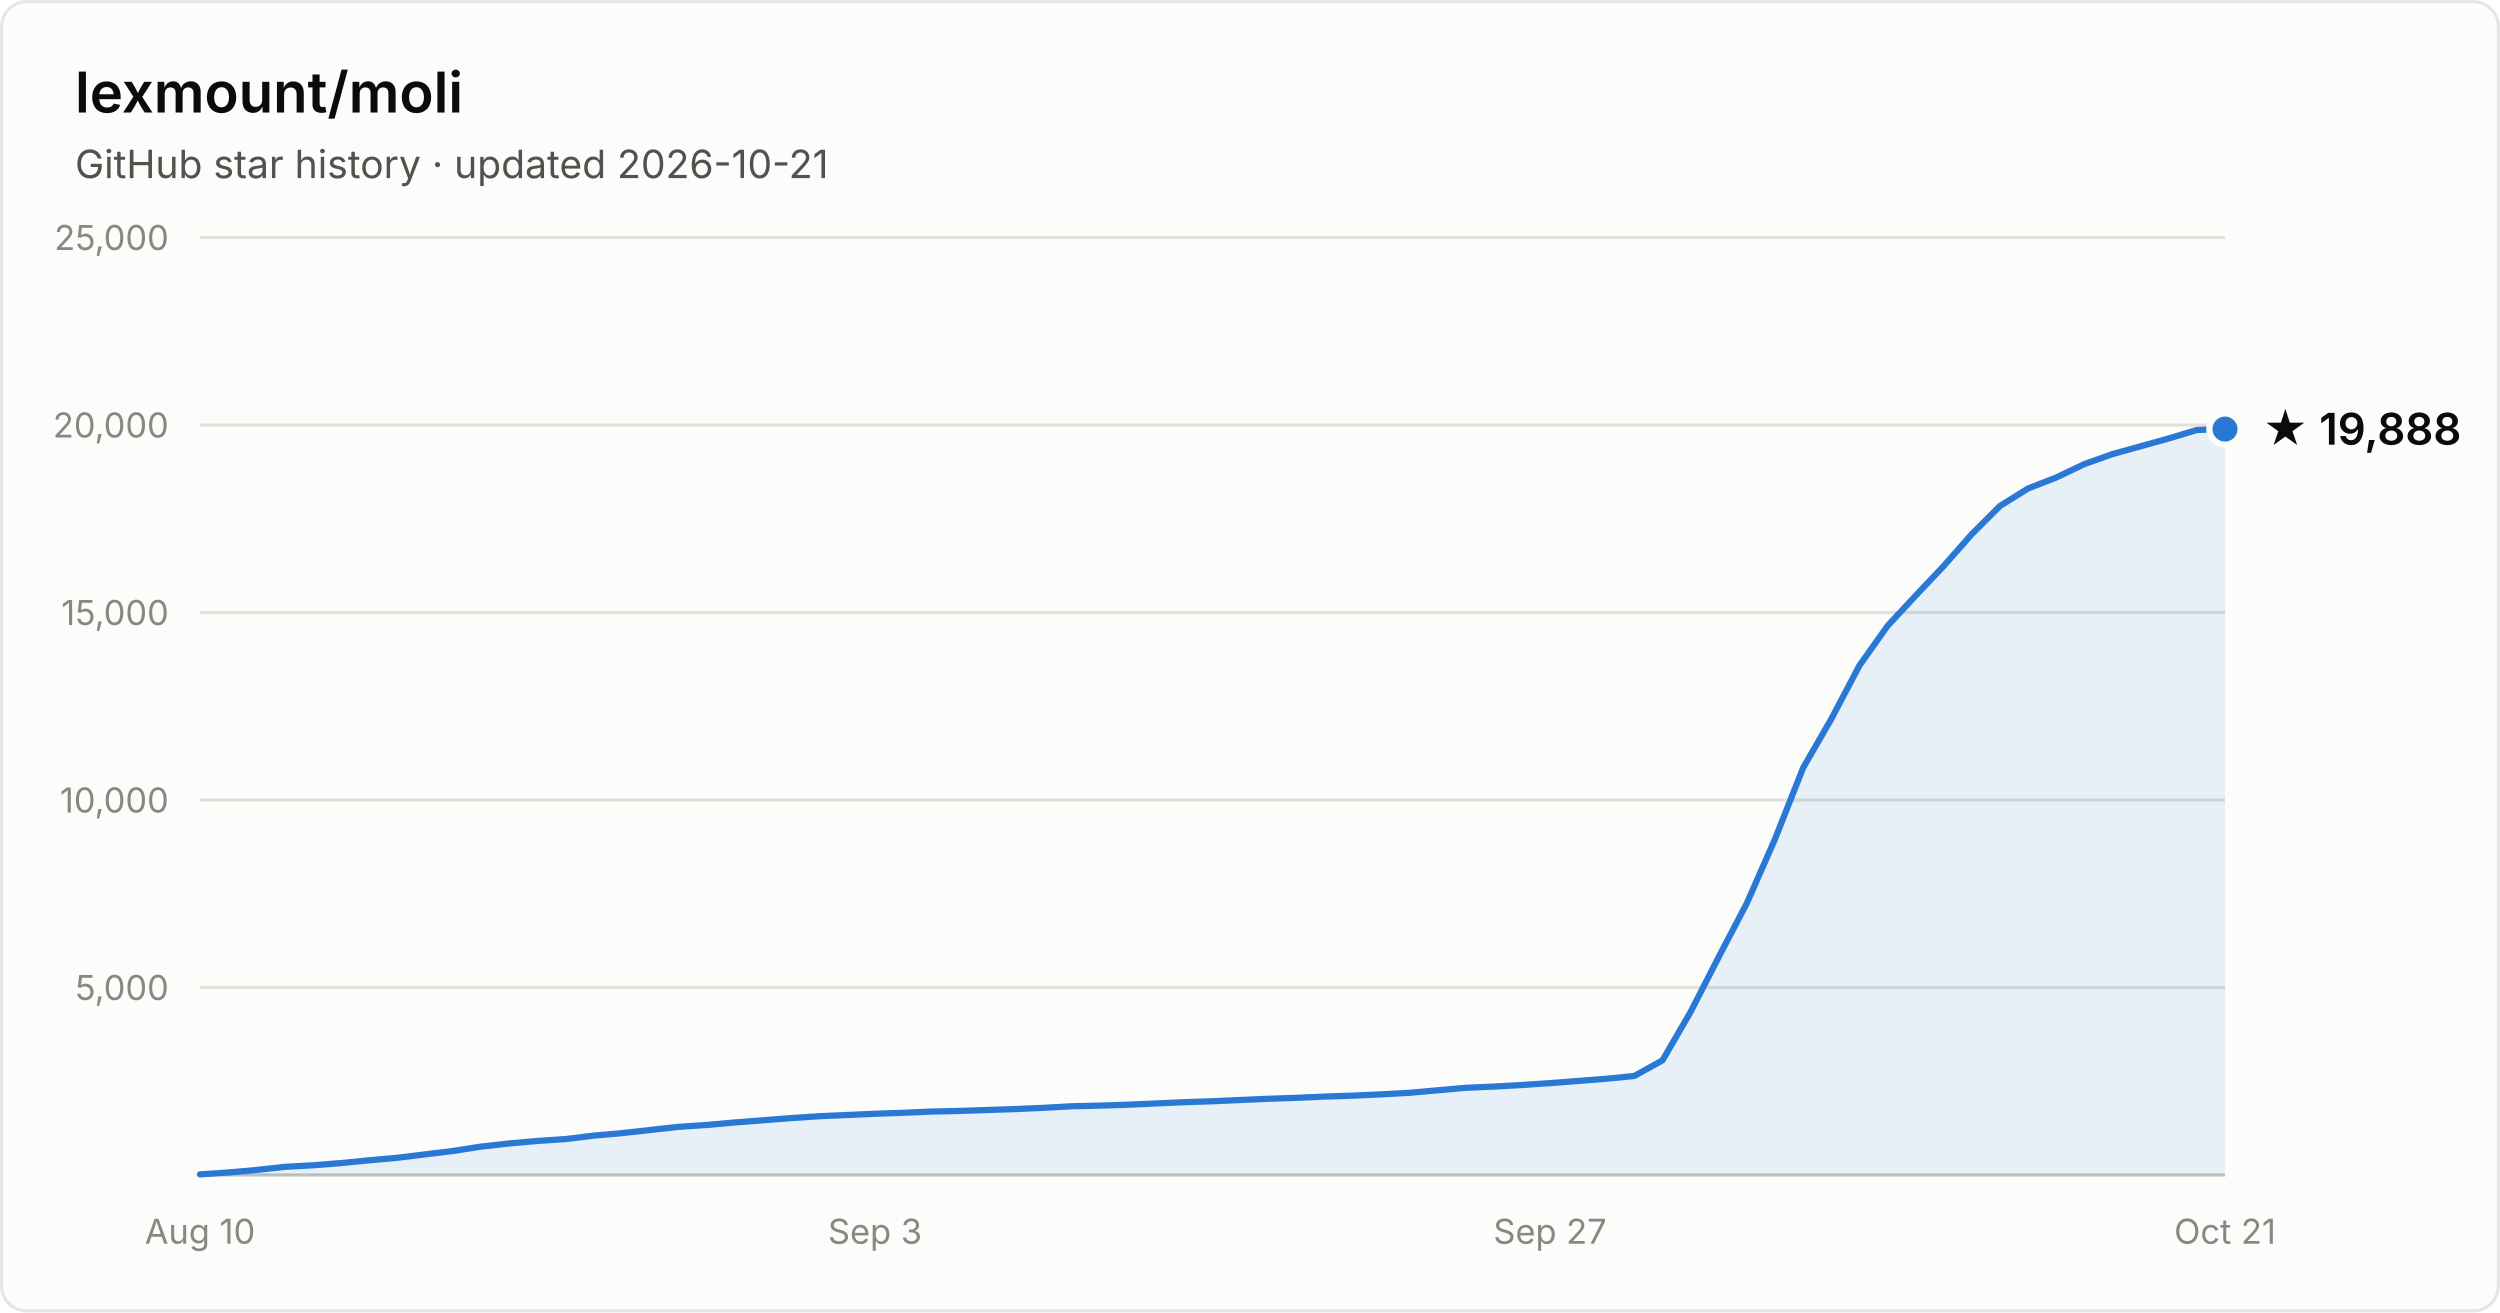
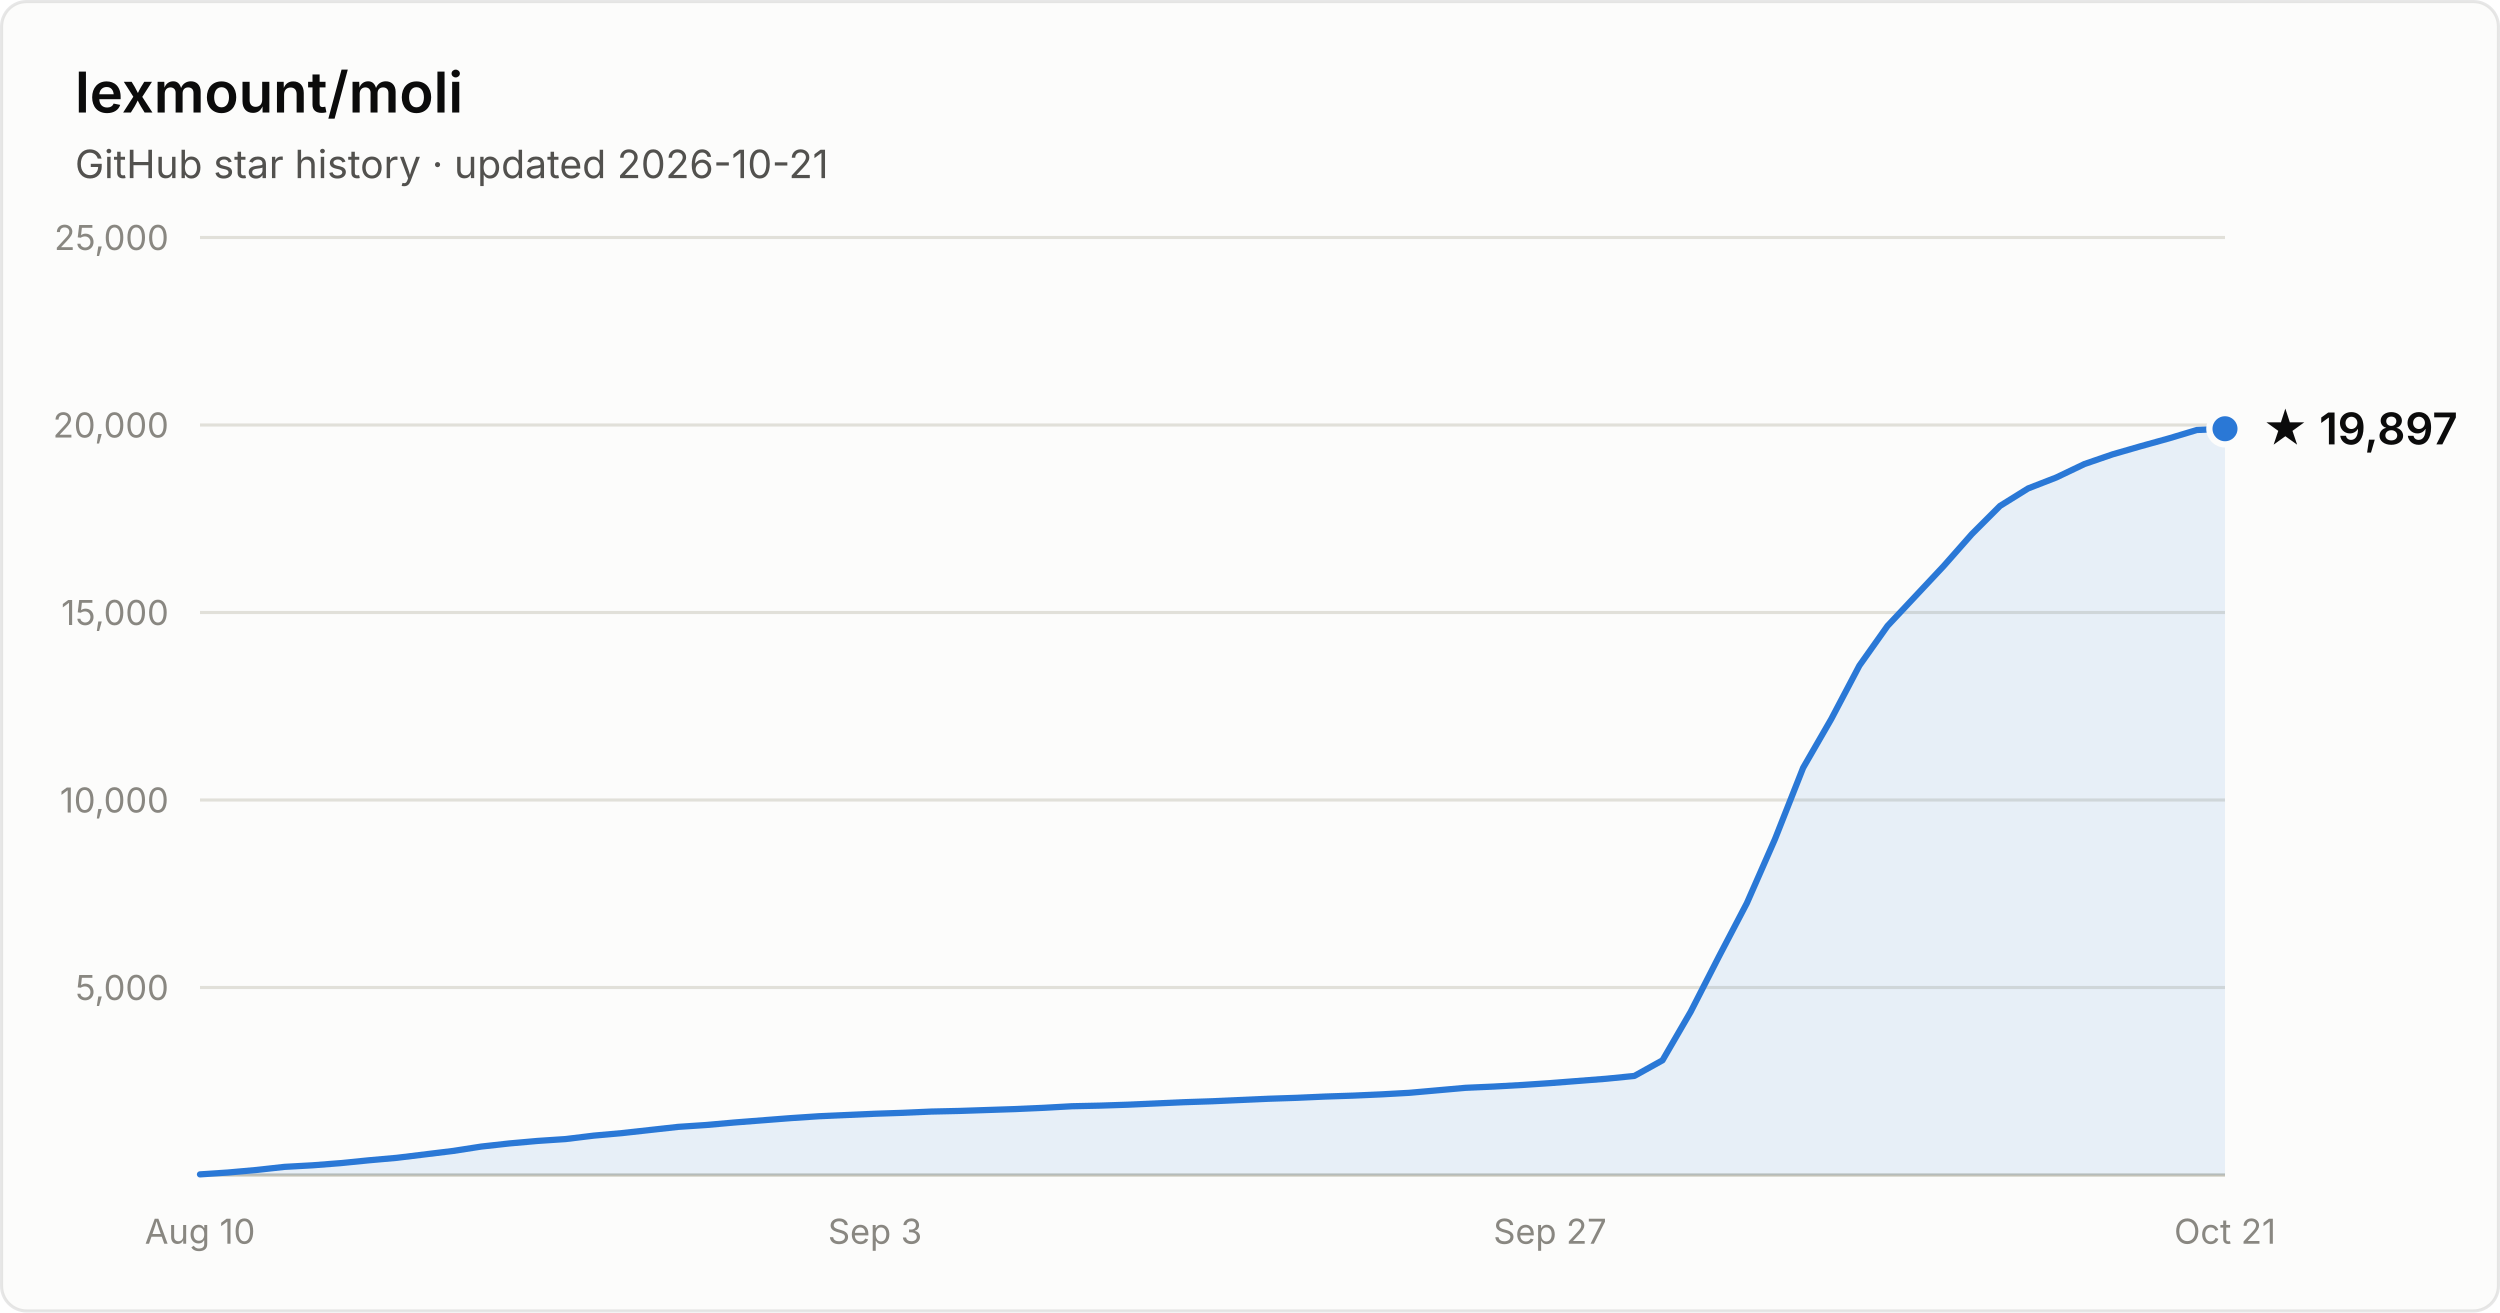
- <svg xmlns="http://www.w3.org/2000/svg" width="800" height="420" viewBox="0 0 800 420" font-family="system-ui, -apple-system, Segoe UI, sans-serif" role="img" aria-label="Star history of lexmount/moli: 19,888 stars as of 2026-10-21">
+ <svg xmlns="http://www.w3.org/2000/svg" width="800" height="420" viewBox="0 0 800 420" font-family="system-ui, -apple-system, Segoe UI, sans-serif" role="img" aria-label="Star history of lexmount/moli: 19,897 stars as of 2026-10-21">
  <rect x="0.5" y="0.5" width="799" height="419" rx="8" fill="#fcfcfb" stroke="rgba(11,11,11,0.10)" />
  <text x="24" y="36" fill="#0b0b0b" font-size="18" font-weight="600">lexmount/moli</text>
  <text x="24" y="57" fill="#52514e" font-size="12.5">GitHub star history · updated 2026-10-21</text>
  <line x1="64" y1="316.0" x2="712" y2="316.0" stroke="#e1e0d9" stroke-width="1" />
  <text x="54" y="320.0" text-anchor="end" fill="#898781" font-size="11" style="font-variant-numeric:tabular-nums">5,000</text>
  <line x1="64" y1="256.0" x2="712" y2="256.0" stroke="#e1e0d9" stroke-width="1" />
  <text x="54" y="260.0" text-anchor="end" fill="#898781" font-size="11" style="font-variant-numeric:tabular-nums">10,000</text>
  <line x1="64" y1="196.0" x2="712" y2="196.0" stroke="#e1e0d9" stroke-width="1" />
  <text x="54" y="200.0" text-anchor="end" fill="#898781" font-size="11" style="font-variant-numeric:tabular-nums">15,000</text>
  <line x1="64" y1="136.0" x2="712" y2="136.0" stroke="#e1e0d9" stroke-width="1" />
  <text x="54" y="140.0" text-anchor="end" fill="#898781" font-size="11" style="font-variant-numeric:tabular-nums">20,000</text>
  <line x1="64" y1="76.0" x2="712" y2="76.0" stroke="#e1e0d9" stroke-width="1" />
  <text x="54" y="80.0" text-anchor="end" fill="#898781" font-size="11" style="font-variant-numeric:tabular-nums">25,000</text>
  <line x1="64" y1="376" x2="712" y2="376" stroke="#c3c2b7" stroke-width="1" />
  <text x="64.0" y="398" text-anchor="middle" fill="#898781" font-size="11" style="font-variant-numeric:tabular-nums">Aug 10</text>
  <text x="280.0" y="398" text-anchor="middle" fill="#898781" font-size="11" style="font-variant-numeric:tabular-nums">Sep 3</text>
  <text x="496.0" y="398" text-anchor="middle" fill="#898781" font-size="11" style="font-variant-numeric:tabular-nums">Sep 27</text>
  <text x="712.0" y="398" text-anchor="middle" fill="#898781" font-size="11" style="font-variant-numeric:tabular-nums">Oct 21</text>
-   <path d="M64.0 375.8 L73.0 375.2 L82.0 374.4 L91.0 373.4 L100.0 372.9 L109.0 372.2 L118.0 371.3 L127.0 370.5 L136.0 369.4 L145.0 368.3 L154.0 366.9 L163.0 365.9 L172.0 365.1 L181.0 364.5 L190.0 363.4 L199.0 362.6 L208.0 361.6 L217.0 360.6 L226.0 360.0 L235.0 359.2 L244.0 358.5 L253.0 357.8 L262.0 357.2 L271.0 356.8 L280.0 356.4 L289.0 356.1 L298.0 355.7 L307.0 355.5 L316.0 355.2 L325.0 354.9 L334.0 354.5 L343.0 354.0 L352.0 353.8 L361.0 353.5 L370.0 353.1 L379.0 352.7 L388.0 352.4 L397.0 352.0 L406.0 351.6 L415.0 351.3 L424.0 350.9 L433.0 350.6 L442.0 350.2 L451.0 349.7 L460.0 348.9 L469.0 348.1 L478.0 347.7 L487.0 347.2 L496.0 346.6 L505.0 345.9 L514.0 345.2 L523.0 344.3 L532.0 339.3 L541.0 323.8 L550.0 306.2 L559.0 289.0 L568.0 268.5 L577.0 245.7 L586.0 230.1 L595.0 213.0 L604.0 200.3 L613.0 190.6 L622.0 181.1 L631.0 170.9 L640.0 161.9 L649.0 156.3 L658.0 152.8 L667.0 148.5 L676.0 145.3 L685.0 142.8 L694.0 140.3 L703.0 137.6 L712.0 137.3 L712.0 376 L64.0 376 Z" fill="#2a78d6" fill-opacity="0.1" />
-   <path d="M64.0 375.8 L73.0 375.2 L82.0 374.4 L91.0 373.4 L100.0 372.9 L109.0 372.2 L118.0 371.3 L127.0 370.5 L136.0 369.4 L145.0 368.3 L154.0 366.9 L163.0 365.9 L172.0 365.1 L181.0 364.5 L190.0 363.4 L199.0 362.6 L208.0 361.6 L217.0 360.6 L226.0 360.0 L235.0 359.2 L244.0 358.5 L253.0 357.8 L262.0 357.2 L271.0 356.8 L280.0 356.4 L289.0 356.1 L298.0 355.7 L307.0 355.5 L316.0 355.2 L325.0 354.9 L334.0 354.5 L343.0 354.0 L352.0 353.8 L361.0 353.5 L370.0 353.1 L379.0 352.7 L388.0 352.4 L397.0 352.0 L406.0 351.6 L415.0 351.3 L424.0 350.9 L433.0 350.6 L442.0 350.2 L451.0 349.7 L460.0 348.9 L469.0 348.1 L478.0 347.7 L487.0 347.2 L496.0 346.6 L505.0 345.9 L514.0 345.2 L523.0 344.3 L532.0 339.3 L541.0 323.8 L550.0 306.2 L559.0 289.0 L568.0 268.5 L577.0 245.7 L586.0 230.1 L595.0 213.0 L604.0 200.3 L613.0 190.6 L622.0 181.1 L631.0 170.9 L640.0 161.9 L649.0 156.3 L658.0 152.8 L667.0 148.5 L676.0 145.3 L685.0 142.8 L694.0 140.3 L703.0 137.6 L712.0 137.3" fill="none" stroke="#2a78d6" stroke-width="2" stroke-linejoin="round" stroke-linecap="round" />
-   <circle cx="712.0" cy="137.3" r="5" fill="#2a78d6" stroke="#fcfcfb" stroke-width="2" />
-   <text x="724.0" y="142.3" fill="#0b0b0b" font-size="14" font-weight="600">★ 19,888</text>
+   <path d="M64.0 375.8 L73.0 375.2 L82.0 374.4 L91.0 373.4 L100.0 372.9 L109.0 372.2 L118.0 371.3 L127.0 370.5 L136.0 369.4 L145.0 368.3 L154.0 366.9 L163.0 365.9 L172.0 365.1 L181.0 364.5 L190.0 363.4 L199.0 362.6 L208.0 361.6 L217.0 360.6 L226.0 360.0 L235.0 359.2 L244.0 358.5 L253.0 357.8 L262.0 357.2 L271.0 356.8 L280.0 356.4 L289.0 356.1 L298.0 355.7 L307.0 355.5 L316.0 355.2 L325.0 354.9 L334.0 354.5 L343.0 354.0 L352.0 353.8 L361.0 353.5 L370.0 353.1 L379.0 352.7 L388.0 352.4 L397.0 352.0 L406.0 351.6 L415.0 351.3 L424.0 350.9 L433.0 350.6 L442.0 350.2 L451.0 349.7 L460.0 348.9 L469.0 348.1 L478.0 347.7 L487.0 347.2 L496.0 346.6 L505.0 345.9 L514.0 345.2 L523.0 344.3 L532.0 339.3 L541.0 323.8 L550.0 306.2 L559.0 289.0 L568.0 268.5 L577.0 245.7 L586.0 230.1 L595.0 213.0 L604.0 200.3 L613.0 190.7 L622.0 181.1 L631.0 170.9 L640.0 161.9 L649.0 156.3 L658.0 152.8 L667.0 148.5 L676.0 145.4 L685.0 142.8 L694.0 140.3 L703.0 137.6 L712.0 137.2 L712.0 376 L64.0 376 Z" fill="#2a78d6" fill-opacity="0.1" />
+   <path d="M64.0 375.8 L73.0 375.2 L82.0 374.4 L91.0 373.4 L100.0 372.9 L109.0 372.2 L118.0 371.3 L127.0 370.5 L136.0 369.4 L145.0 368.3 L154.0 366.9 L163.0 365.9 L172.0 365.1 L181.0 364.5 L190.0 363.4 L199.0 362.6 L208.0 361.6 L217.0 360.6 L226.0 360.0 L235.0 359.2 L244.0 358.5 L253.0 357.8 L262.0 357.2 L271.0 356.8 L280.0 356.4 L289.0 356.1 L298.0 355.7 L307.0 355.5 L316.0 355.2 L325.0 354.9 L334.0 354.5 L343.0 354.0 L352.0 353.8 L361.0 353.5 L370.0 353.1 L379.0 352.7 L388.0 352.4 L397.0 352.0 L406.0 351.6 L415.0 351.3 L424.0 350.9 L433.0 350.6 L442.0 350.2 L451.0 349.7 L460.0 348.9 L469.0 348.1 L478.0 347.7 L487.0 347.2 L496.0 346.6 L505.0 345.9 L514.0 345.2 L523.0 344.3 L532.0 339.3 L541.0 323.8 L550.0 306.2 L559.0 289.0 L568.0 268.5 L577.0 245.7 L586.0 230.1 L595.0 213.0 L604.0 200.3 L613.0 190.7 L622.0 181.1 L631.0 170.9 L640.0 161.9 L649.0 156.3 L658.0 152.8 L667.0 148.5 L676.0 145.4 L685.0 142.8 L694.0 140.3 L703.0 137.6 L712.0 137.2" fill="none" stroke="#2a78d6" stroke-width="2" stroke-linejoin="round" stroke-linecap="round" />
+   <circle cx="712.0" cy="137.2" r="5" fill="#2a78d6" stroke="#fcfcfb" stroke-width="2" />
+   <text x="724.0" y="142.2" fill="#0b0b0b" font-size="14" font-weight="600">★ 19,897</text>
</svg>
